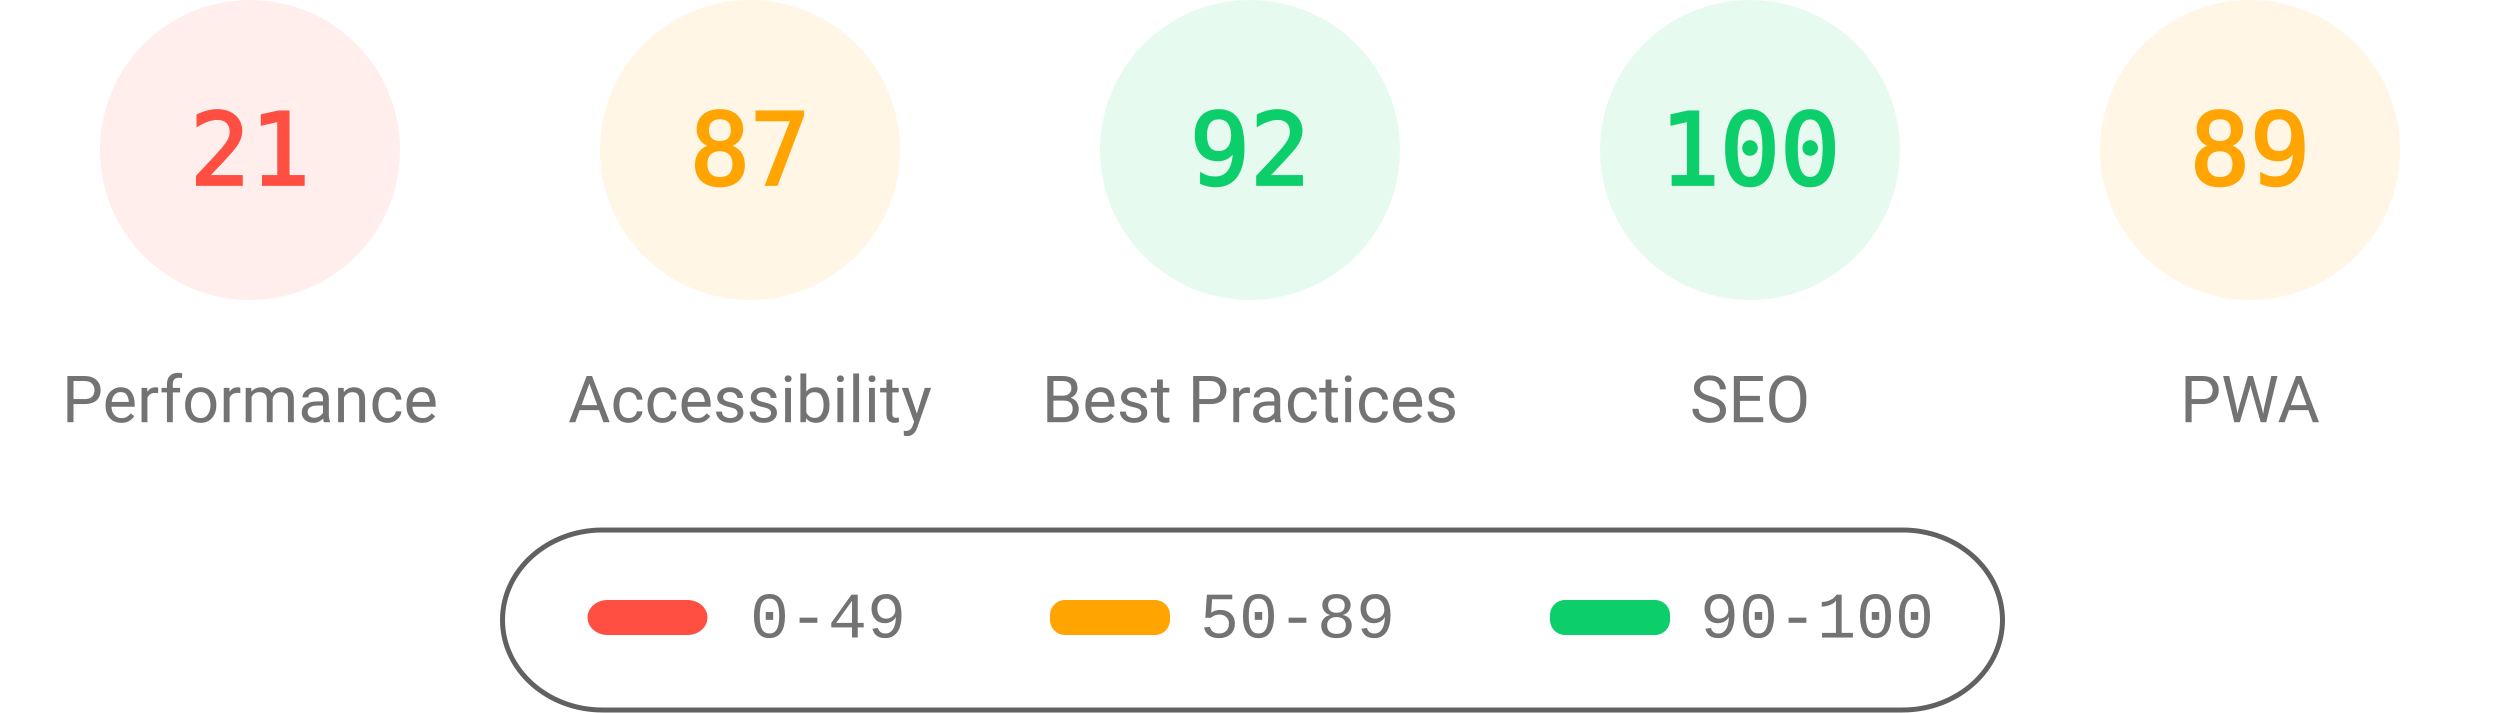
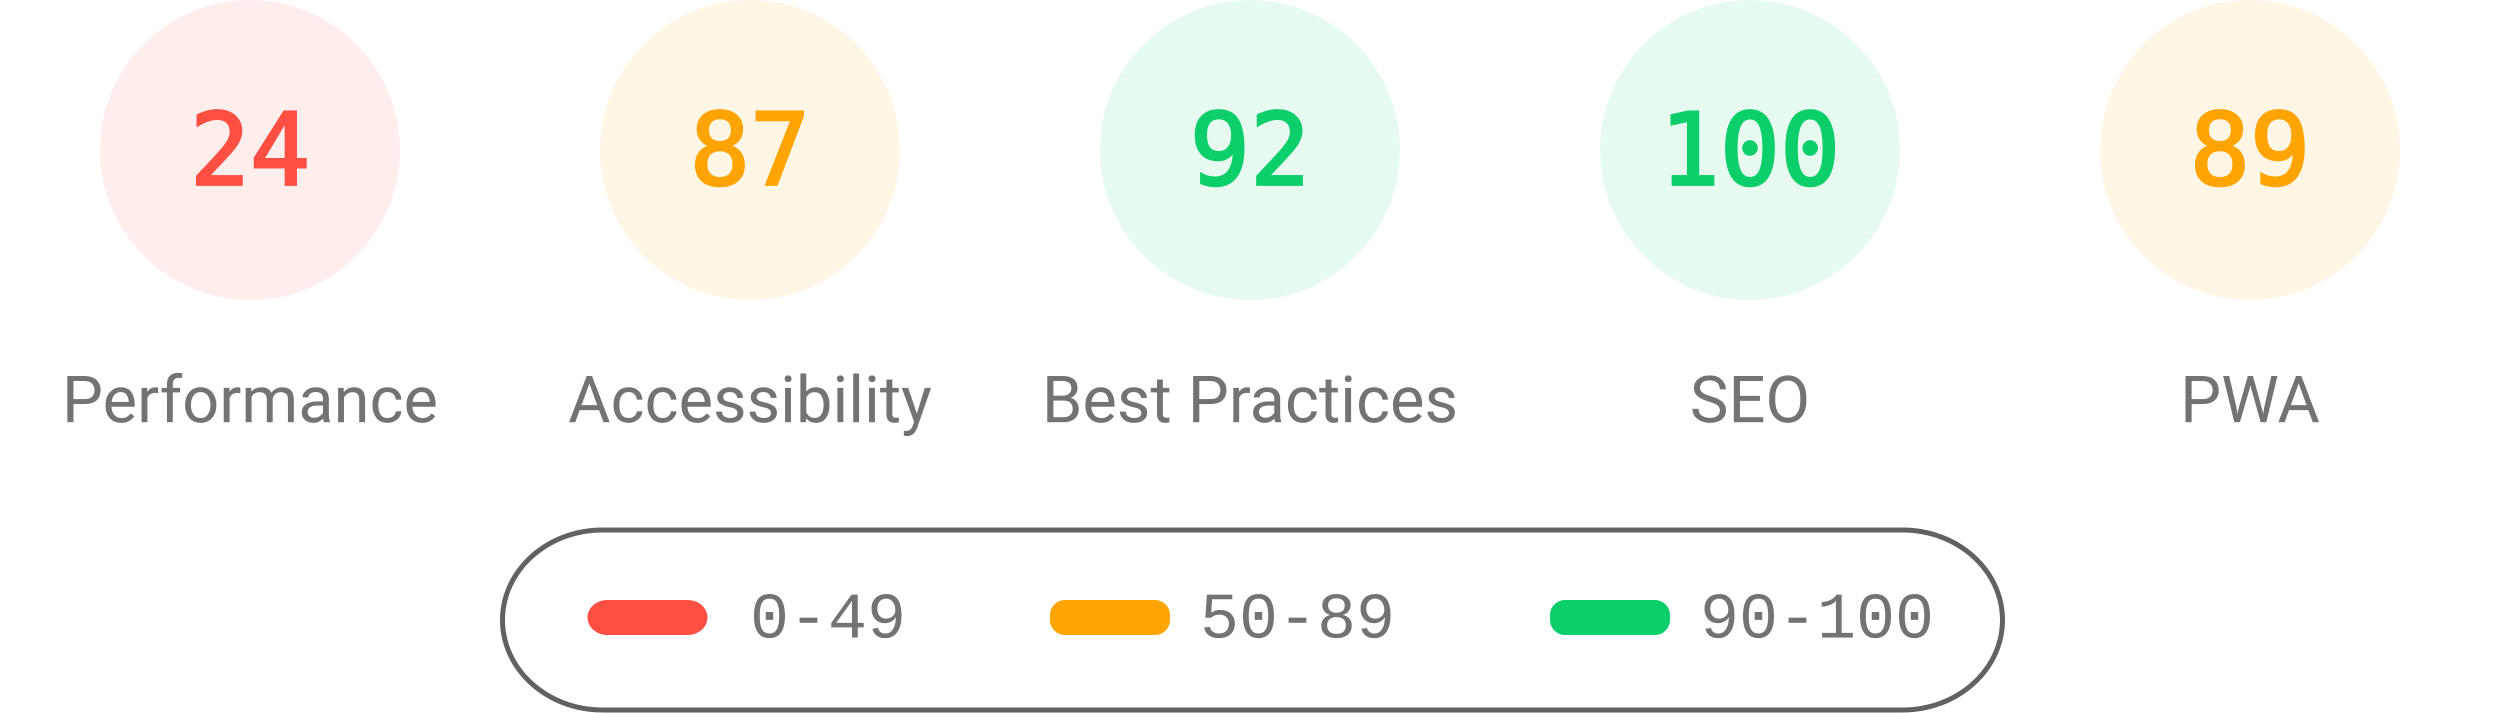
<svg xmlns="http://www.w3.org/2000/svg" fill="none" width="1000" height="285">
  <style>.gauge-base{opacity:.1}.gauge-arc{fill:none;animation-delay:250ms;stroke-linecap:round;transform:rotate(-90deg);transform-origin:100px 60px;animation:load-gauge 1s ease forwards}.guage-text{font-size:40px;font-family:monospace;text-align:center}.guage-red{color:#ff4e42;fill:#ff4e42;stroke:#ff4e42}.guage-orange{color:#ffa400;fill:#ffa400;stroke:#ffa400}.guage-green{color:#0cce6b;fill:#0cce6b;stroke:#0cce6b}.guage-undefined{color:#5c5c5c;fill:#5c5c5c;stroke:#5c5c5c}.guage-title{color:#737373;fill:#737373;stroke:none;font-size:26px;line-height:26px;font-family:Roboto,Halvetica,Arial,sans-serif}@keyframes load-gauge{from{stroke-dasharray:0 352.858}}</style>
  <svg class="guage-div guage-perf guage-red" viewBox="0 0 200 200" width="200" height="200">
    <circle class="gauge-base" r="56" cx="100" cy="60" stroke-width="8" />
-     <circle class="gauge-arc guage-arc-1" r="56" cx="100" cy="60" stroke-width="8" style="stroke-dasharray:73.89,351.858" />
-     <text class="guage-text" x="100" y="60" alignment-baseline="central" dominant-baseline="central" text-anchor="middle">21</text>
+     <circle class="gauge-arc guage-arc-1" r="56" cx="100" cy="60" stroke-width="8" style="stroke-dasharray:84.446,351.858" />
+     <text class="guage-text" x="100" y="60" alignment-baseline="central" dominant-baseline="central" text-anchor="middle">24</text>
    <text class="guage-title" x="100" y="160" alignment-baseline="central" dominant-baseline="central" text-anchor="middle">Performance</text>
  </svg>
  <svg class="guage-div guage-acc guage-orange" viewBox="0 0 200 200" width="200" height="200" x="200">
    <circle class="gauge-base" r="56" cx="100" cy="60" stroke-width="8" />
    <circle class="gauge-arc guage-arc-2" r="56" cx="100" cy="60" stroke-width="8" style="stroke-dasharray:306.116,351.858" />
    <text class="guage-text" x="100" y="60" alignment-baseline="central" dominant-baseline="central" text-anchor="middle">87</text>
    <text class="guage-title" x="100" y="160" alignment-baseline="central" dominant-baseline="central" text-anchor="middle">Accessibility</text>
  </svg>
  <svg class="guage-div guage-best guage-green" viewBox="0 0 200 200" width="200" height="200" x="400">
    <circle class="gauge-base" r="56" cx="100" cy="60" stroke-width="8" />
    <circle class="gauge-arc guage-arc-3" r="56" cx="100" cy="60" stroke-width="8" style="stroke-dasharray:323.709,351.858" />
    <text class="guage-text" x="100" y="60" alignment-baseline="central" dominant-baseline="central" text-anchor="middle">92</text>
    <text class="guage-title" x="100" y="160" alignment-baseline="central" dominant-baseline="central" text-anchor="middle">Best Practices</text>
  </svg>
  <svg class="guage-div guage-seo guage-green" viewBox="0 0 200 200" width="200" height="200" x="600">
    <circle class="gauge-base" r="56" cx="100" cy="60" stroke-width="8" />
    <circle class="gauge-arc guage-arc-4" r="56" cx="100" cy="60" stroke-width="8" style="stroke-dasharray:351.858,351.858" />
    <text class="guage-text" x="100" y="60" alignment-baseline="central" dominant-baseline="central" text-anchor="middle">100</text>
    <text class="guage-title" x="100" y="160" alignment-baseline="central" dominant-baseline="central" text-anchor="middle">SEO</text>
  </svg>
  <svg class="guage-div guage-pwa guage-orange" viewBox="0 0 200 200" width="200" height="200" x="800">
    <circle class="gauge-base" r="56" cx="100" cy="60" stroke-width="8" />
    <circle class="gauge-arc guage-arc-4" r="56" cx="100" cy="60" stroke-width="8" style="stroke-dasharray:313.154,351.858" />
    <text class="guage-text" x="100" y="60" alignment-baseline="central" dominant-baseline="central" text-anchor="middle">89</text>
    <text class="guage-title" x="100" y="160" alignment-baseline="central" dominant-baseline="central" text-anchor="middle">PWA</text>
  </svg>
  <svg width="604" height="76" x="200" y="210">
    <path fill="none" id="canvas_background" d="M-1-1h604v80H-1z" />
    <rect fill-opacity="0" stroke="#616161" stroke-width="2" rx="40" id="svg_2" height="72" width="600" y="2" x="1" fill="#000" />
    <rect stroke="#000" rx="8" id="svg_3" height="14" width="48" y="30" x="35" stroke-opacity="null" stroke-width="0" fill="#ff4e42" />
    <rect stroke="#000" rx="6" id="svg_4" height="14" width="48" y="30" x="220" stroke-opacity="null" stroke-width="0" fill="#ffa400" />
    <rect stroke="#000" rx="6" id="svg_5" height="14" width="48" y="30" x="420" stroke-opacity="null" stroke-width="0" fill="#0cce6b" />
    <text xml:space="preserve" text-anchor="start" font-family="'Courier New', Courier, monospace" font-size="26" id="svg_6" y="45" x="100" stroke-opacity="null" stroke-width="0" stroke="#000" fill="#737373">0-49</text>
    <text xml:space="preserve" text-anchor="start" font-family="'Courier New', Courier, monospace" font-size="26" id="svg_7" y="45" x="280" stroke-opacity="null" stroke-width="0" stroke="#000" fill="#737373">50-89</text>
    <text xml:space="preserve" text-anchor="start" font-family="'Courier New', Courier, monospace" font-size="26" id="svg_8" y="45" x="480" stroke-opacity="null" stroke-width="0" stroke="#000" fill="#737373">90-100</text>
  </svg>
</svg>
